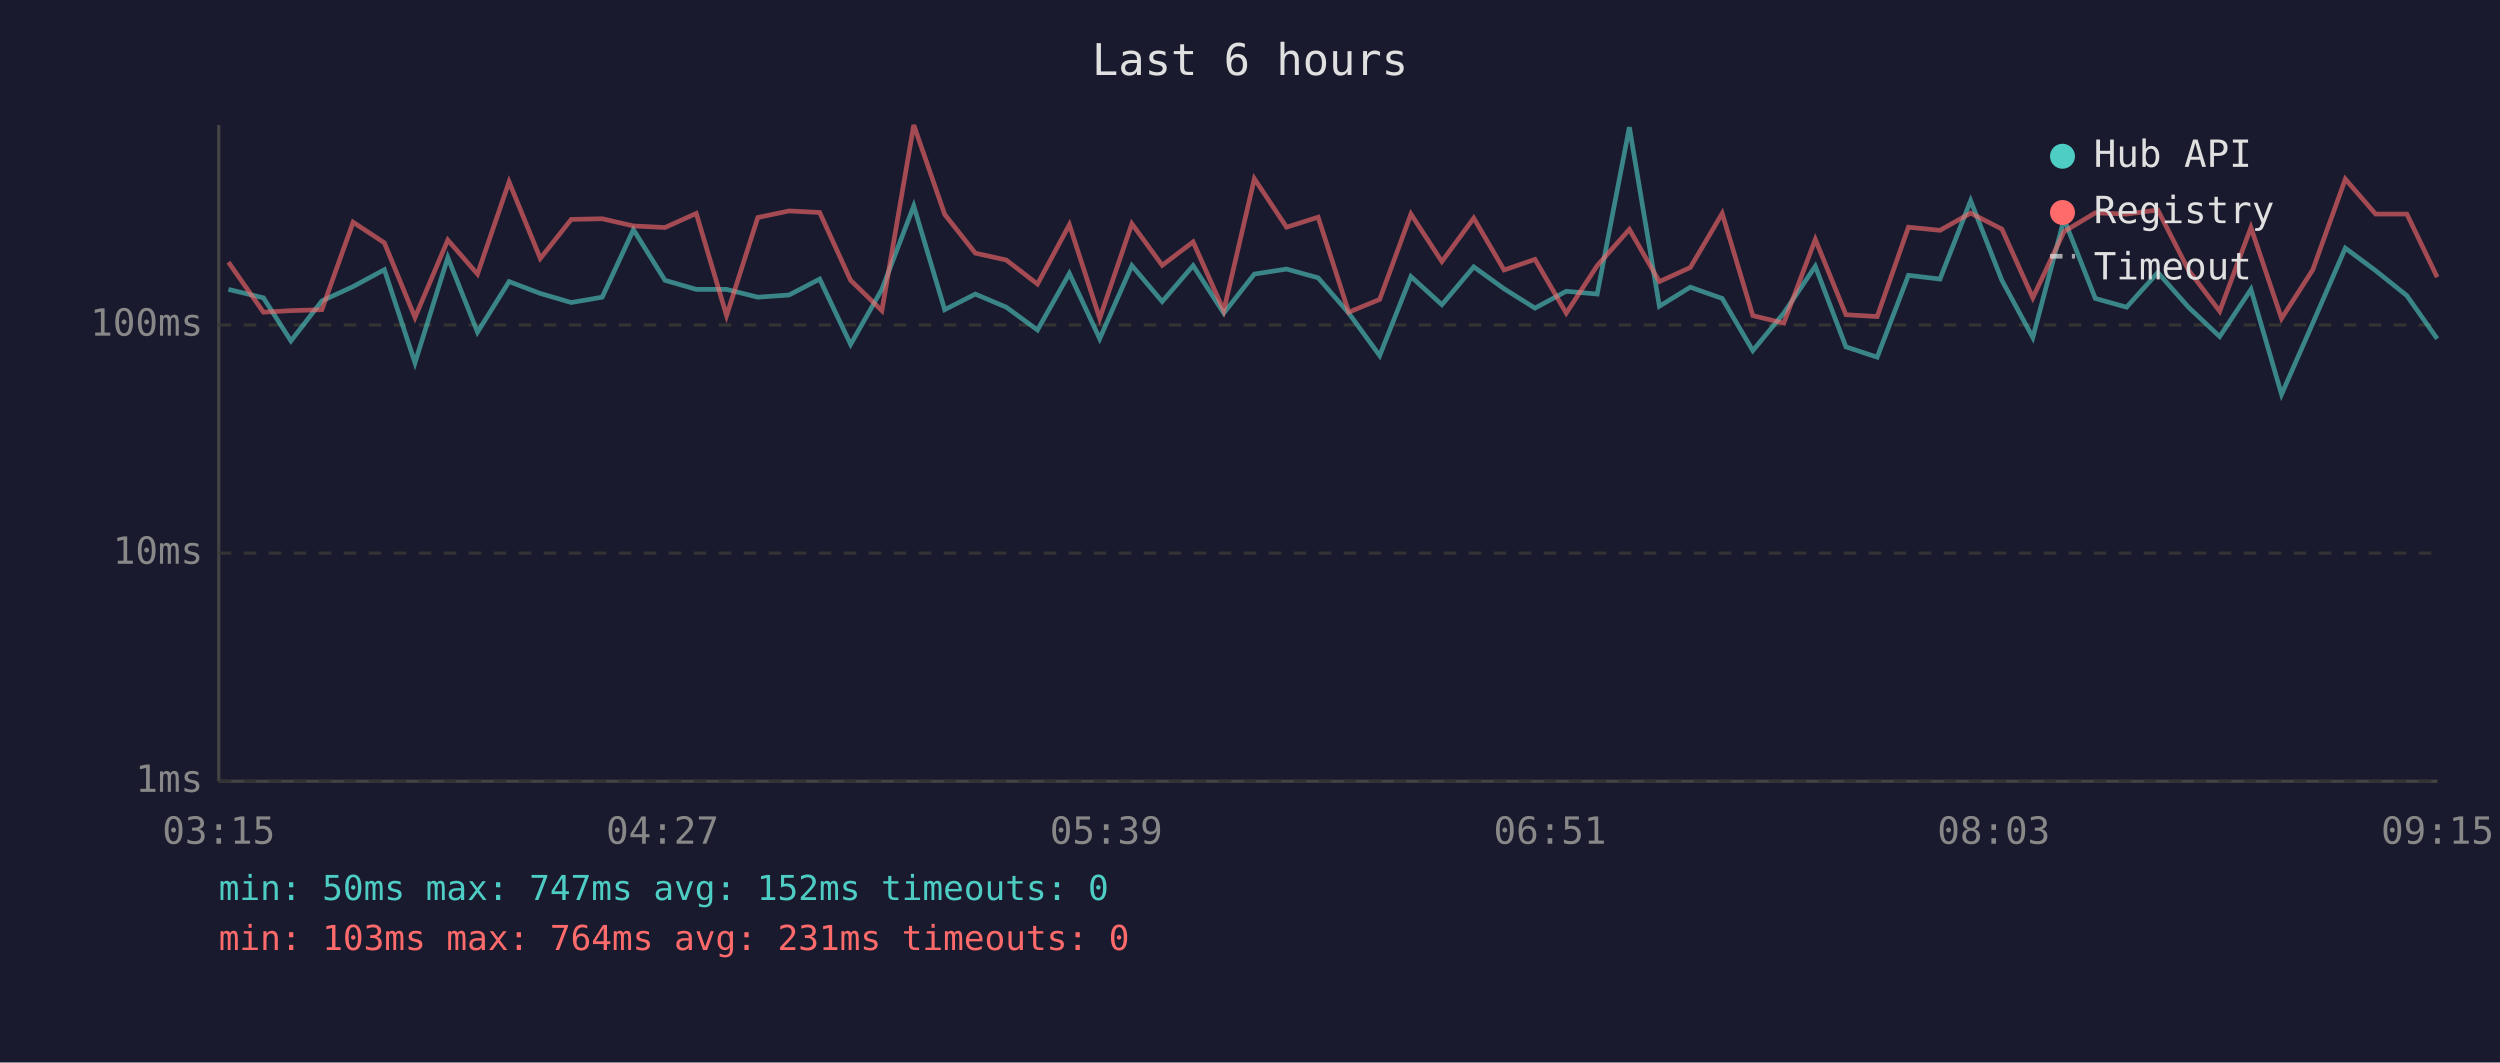
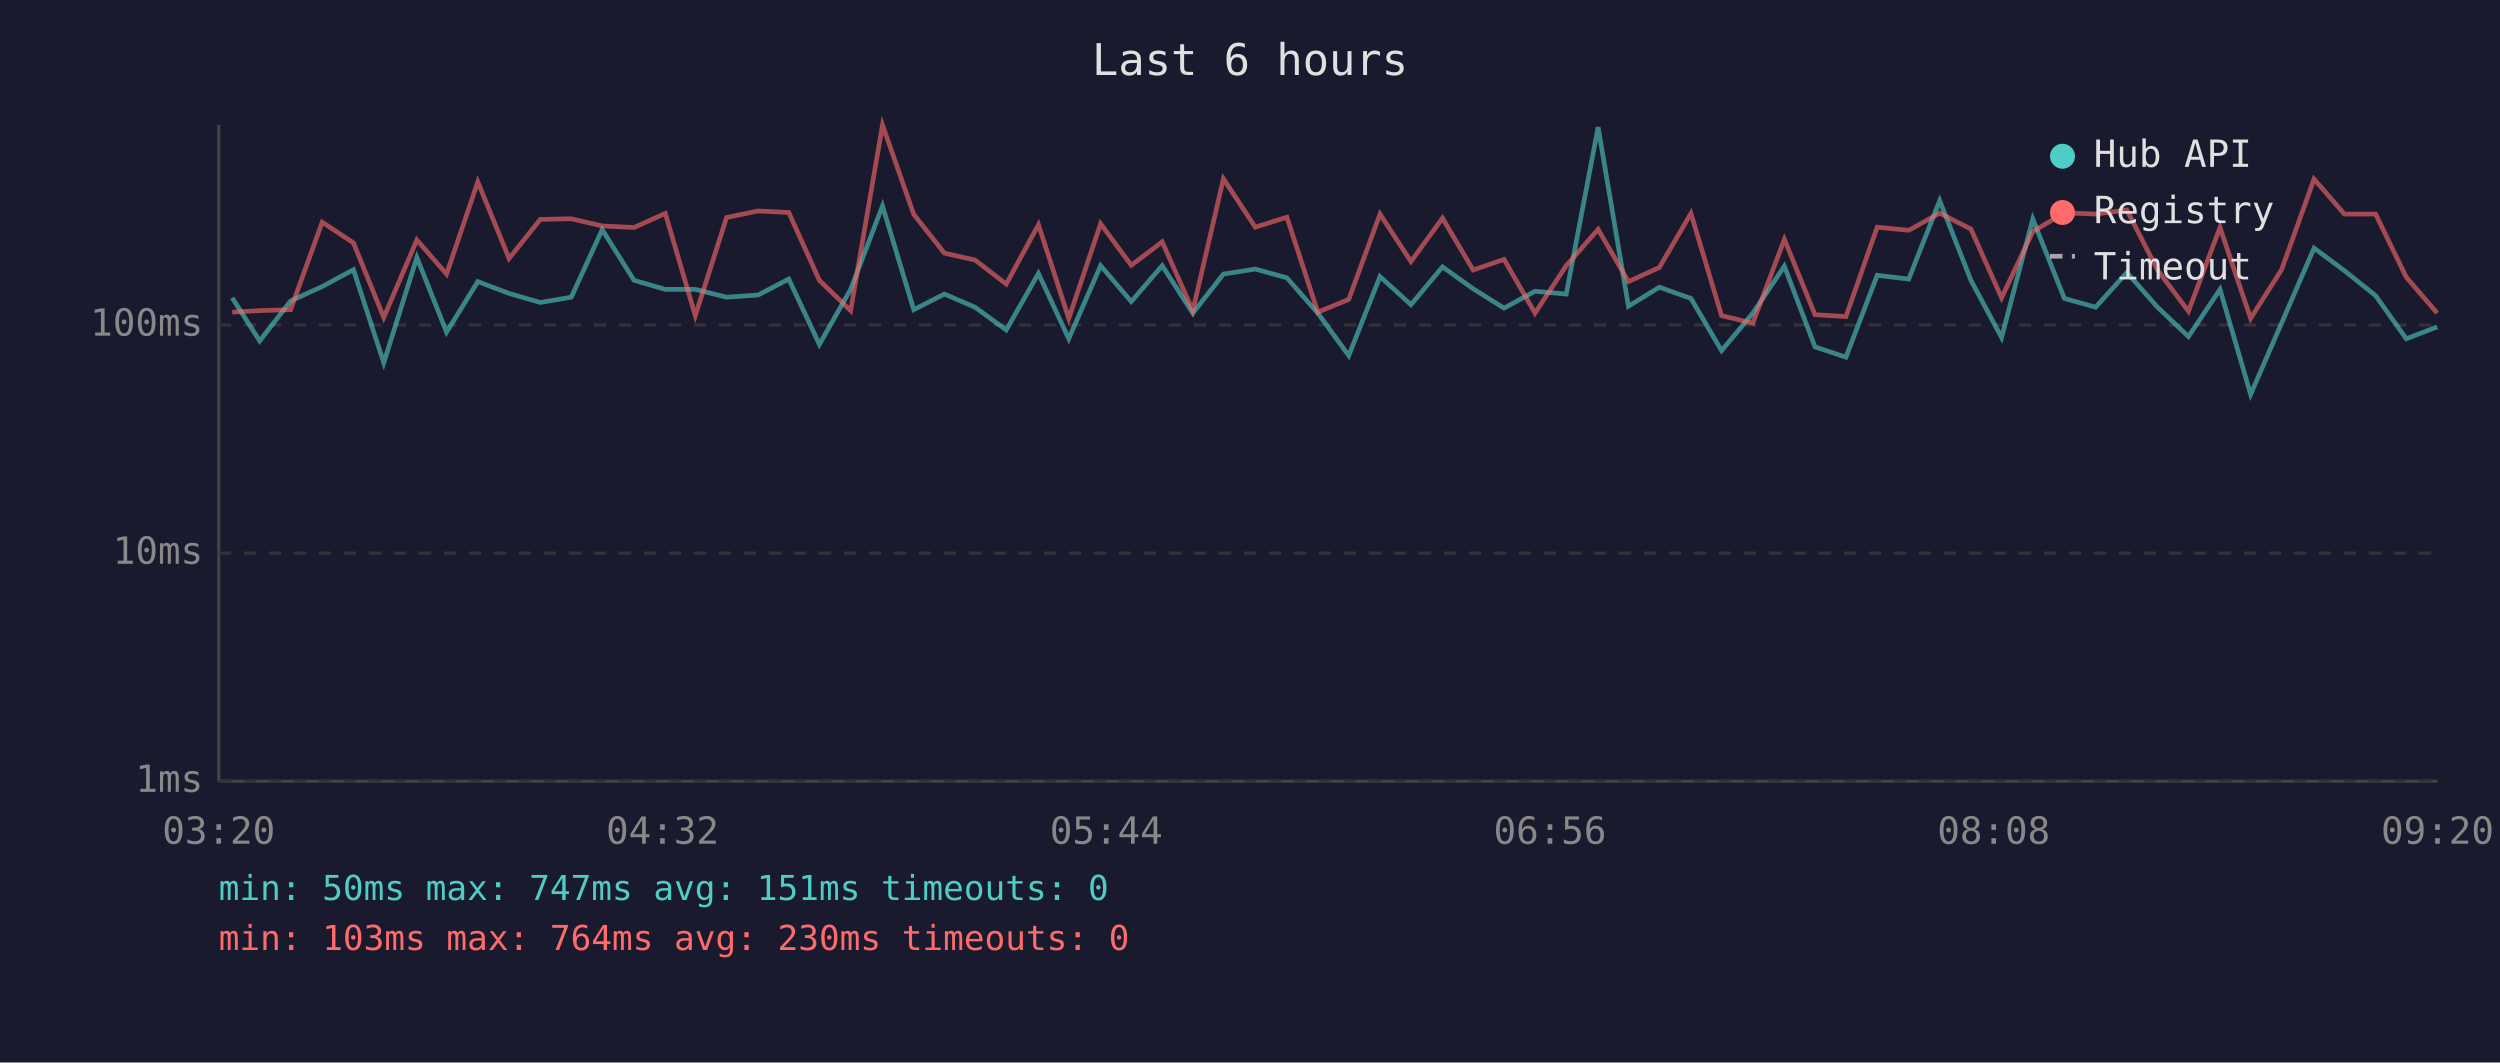
<svg xmlns="http://www.w3.org/2000/svg" viewBox="0 0 800 340" font-family="monospace" font-size="12">
  <rect width="800" height="340" fill="#1a1a2e" />
  <text x="400" y="24" fill="#e0e0e0" font-size="14" text-anchor="middle">Last 6 hours</text>
  <line x1="70" y1="40" x2="70" y2="250" stroke="#444" stroke-width="1" />
  <line x1="70" y1="250" x2="780" y2="250" stroke="#444" stroke-width="1" />
  <line x1="70" y1="250" x2="780" y2="250" stroke="#333" stroke-width="1" stroke-dasharray="4" />
  <text x="65" y="250" fill="#888" text-anchor="end" dominant-baseline="middle">1ms</text>
  <line x1="70" y1="177" x2="780" y2="177" stroke="#333" stroke-width="1" stroke-dasharray="4" />
  <text x="65" y="177" fill="#888" text-anchor="end" dominant-baseline="middle">10ms</text>
  <line x1="70" y1="104" x2="780" y2="104" stroke="#333" stroke-width="1" stroke-dasharray="4" />
  <text x="65" y="104" fill="#888" text-anchor="end" dominant-baseline="middle">100ms</text>
-   <text x="70" y="270" fill="#888" text-anchor="middle">03:15</text>
-   <text x="212" y="270" fill="#888" text-anchor="middle">04:27</text>
-   <text x="354" y="270" fill="#888" text-anchor="middle">05:39</text>
-   <text x="496" y="270" fill="#888" text-anchor="middle">06:51</text>
-   <text x="638" y="270" fill="#888" text-anchor="middle">08:03</text>
-   <text x="780" y="270" fill="#888" text-anchor="middle">09:15</text>
-   <polyline points="73.1,92.6 84.3,95.3 93.1,109.1 103.0,96.3 113.0,91.7 123.0,86.3 132.8,116.1 143.3,82.4 152.8,106.3 162.9,90.1 172.9,93.9 182.8,96.8 192.7,95.1 202.7,73.5 212.8,89.7 222.8,92.6 232.5,92.6 242.5,95.1 252.5,94.4 262.3,89.3 272.2,110.2 282.2,92.6 292.4,65.9 302.3,99.1 312.1,94.1 322.0,98.3 332.0,105.6 342.2,87.5 351.9,108.4 362.2,85.0 371.9,96.5 381.8,85.0 391.6,100.2 401.4,87.7 411.7,86.1 421.8,88.9 431.6,100.2 441.5,113.8 451.5,88.5 461.4,97.5 471.6,85.4 481.3,92.4 491.2,98.6 501.2,93.2 511.1,94.1 521.4,40.7 531.0,98.0 540.9,91.9 551.1,95.5 560.9,112.2 570.8,100.2 580.9,85.2 590.7,111.0 600.7,114.3 610.7,88.1 620.8,89.3 630.6,64.2 640.6,89.7 650.5,108.0 660.5,70.1 670.5,95.5 680.5,98.3 690.5,87.2 700.3,98.3 710.3,107.7 720.3,92.6 730.1,126.2 740.1,103.4 750.5,79.4 760.2,86.6 770.2,94.6 779.9,108.4" fill="none" stroke="#4ecdc4" stroke-width="1.5" opacity="0.6" />
-   <polyline points="73.1,83.9 84.3,99.9 93.1,99.4 103.0,99.1 113.0,71.1 123.0,77.7 132.8,101.6 143.3,76.8 152.8,87.7 162.9,58.2 172.9,82.7 182.8,70.2 192.7,70.0 202.7,72.3 212.8,72.8 222.8,68.3 232.5,101.0 242.5,69.6 252.5,67.5 262.3,68.0 272.2,89.7 282.2,99.4 292.4,40.0 302.3,68.6 312.1,81.0 322.0,83.2 332.0,90.9 342.2,71.9 351.9,101.9 362.2,71.6 371.9,84.9 381.8,77.4 391.6,99.4 401.4,57.2 411.7,72.7 421.8,69.5 431.6,99.9 441.5,95.8 451.5,68.5 461.4,83.7 471.6,69.8 481.3,86.4 491.2,83.0 501.2,100.2 511.1,85.0 521.4,73.4 531.0,90.1 540.9,85.6 551.1,68.3 560.9,101.0 570.8,103.4 580.9,76.6 590.7,100.7 600.7,101.3 610.7,72.7 620.8,73.7 630.6,68.2 640.6,73.3 650.5,95.3 660.5,74.1 670.5,68.1 680.5,68.5 690.5,67.2 700.3,86.4 710.3,99.6 720.3,72.8 730.1,101.9 740.1,86.3 750.5,57.3 760.2,68.5 770.2,68.5 779.9,88.7" fill="none" stroke="#ff6b6b" stroke-width="1.5" opacity="0.6" />
+   <text x="70" y="270" fill="#888" text-anchor="middle">03:20</text>
+   <text x="212" y="270" fill="#888" text-anchor="middle">04:32</text>
+   <text x="354" y="270" fill="#888" text-anchor="middle">05:44</text>
+   <text x="496" y="270" fill="#888" text-anchor="middle">06:56</text>
+   <text x="638" y="270" fill="#888" text-anchor="middle">08:08</text>
+   <text x="780" y="270" fill="#888" text-anchor="middle">09:20</text>
+   <polyline points="74.3,95.3 83.1,109.1 93.0,96.3 103.1,91.7 113.1,86.3 122.8,116.1 133.4,82.4 142.9,106.3 152.9,90.1 162.9,93.9 172.9,96.8 182.8,95.1 192.7,73.5 202.9,89.7 212.9,92.6 222.5,92.6 232.5,95.1 242.6,94.4 252.4,89.3 262.2,110.2 272.2,92.6 282.4,65.9 292.4,99.1 302.2,94.1 312.0,98.3 322.0,105.6 332.3,87.5 342.0,108.4 352.2,85.0 362.0,96.5 371.9,85.0 381.7,100.2 391.5,87.7 401.7,86.1 411.8,88.9 421.7,100.2 431.6,113.8 441.6,88.5 451.5,97.5 461.6,85.4 471.4,92.4 481.3,98.6 491.2,93.2 501.2,94.1 511.4,40.7 521.1,98.0 531.0,91.9 541.1,95.5 550.9,112.2 560.9,100.2 571.0,85.2 580.8,111.0 590.7,114.3 600.7,88.1 610.8,89.3 620.7,64.2 630.7,89.7 640.5,108.0 650.5,70.1 660.6,95.5 670.6,98.3 680.6,87.2 690.4,98.3 700.3,107.7 710.4,92.6 720.2,126.2 730.1,103.4 740.5,79.4 750.2,86.6 760.2,94.6 770.0,108.4 779.9,104.6" fill="none" stroke="#4ecdc4" stroke-width="1.5" opacity="0.6" />
+   <polyline points="74.3,99.9 83.1,99.4 93.0,99.1 103.1,71.1 113.1,77.7 122.8,101.6 133.4,76.8 142.9,87.7 152.9,58.2 162.9,82.7 172.9,70.2 182.8,70.0 192.7,72.3 202.9,72.8 212.9,68.3 222.5,101.0 232.5,69.6 242.6,67.5 252.4,68.0 262.2,89.7 272.2,99.4 282.4,40.0 292.4,68.6 302.2,81.0 312.0,83.2 322.0,90.9 332.3,71.9 342.0,101.9 352.2,71.6 362.0,84.9 371.9,77.4 381.7,99.4 391.5,57.2 401.7,72.7 411.8,69.5 421.7,99.9 431.6,95.8 441.6,68.5 451.5,83.7 461.6,69.8 471.4,86.4 481.3,83.0 491.2,100.2 501.2,85.0 511.4,73.4 521.1,90.1 531.0,85.6 541.1,68.3 550.9,101.0 560.9,103.4 571.0,76.6 580.8,100.7 590.7,101.3 600.7,72.7 610.8,73.7 620.7,68.2 630.7,73.3 640.5,95.3 650.5,74.1 660.6,68.1 670.6,68.5 680.6,67.2 690.4,86.4 700.3,99.6 710.4,72.8 720.2,101.9 730.1,86.3 740.5,57.3 750.2,68.5 760.2,68.5 770.0,88.7 779.9,100.2" fill="none" stroke="#ff6b6b" stroke-width="1.5" opacity="0.6" />
  <circle cx="660" cy="50" r="4" fill="#4ecdc4" />
  <text x="670" y="50" fill="#e0e0e0" dominant-baseline="middle">Hub API</text>
  <circle cx="660" cy="68" r="4" fill="#ff6b6b" />
  <text x="670" y="68" fill="#e0e0e0" dominant-baseline="middle">Registry</text>
  <line x1="656" y1="82" x2="664" y2="82" stroke="#e0e0e0" stroke-width="1.5" stroke-dasharray="4,3" opacity="0.7" />
  <text x="670" y="86" fill="#e0e0e0" dominant-baseline="middle">Timeout</text>
-   <text x="70" y="288" fill="#4ecdc4" font-size="11">min: 50ms  max: 747ms  avg: 152ms  timeouts: 0</text>
-   <text x="70" y="304" fill="#ff6b6b" font-size="11">min: 103ms  max: 764ms  avg: 231ms  timeouts: 0</text>
+   <text x="70" y="288" fill="#4ecdc4" font-size="11">min: 50ms  max: 747ms  avg: 151ms  timeouts: 0</text>
+   <text x="70" y="304" fill="#ff6b6b" font-size="11">min: 103ms  max: 764ms  avg: 230ms  timeouts: 0</text>
</svg>
